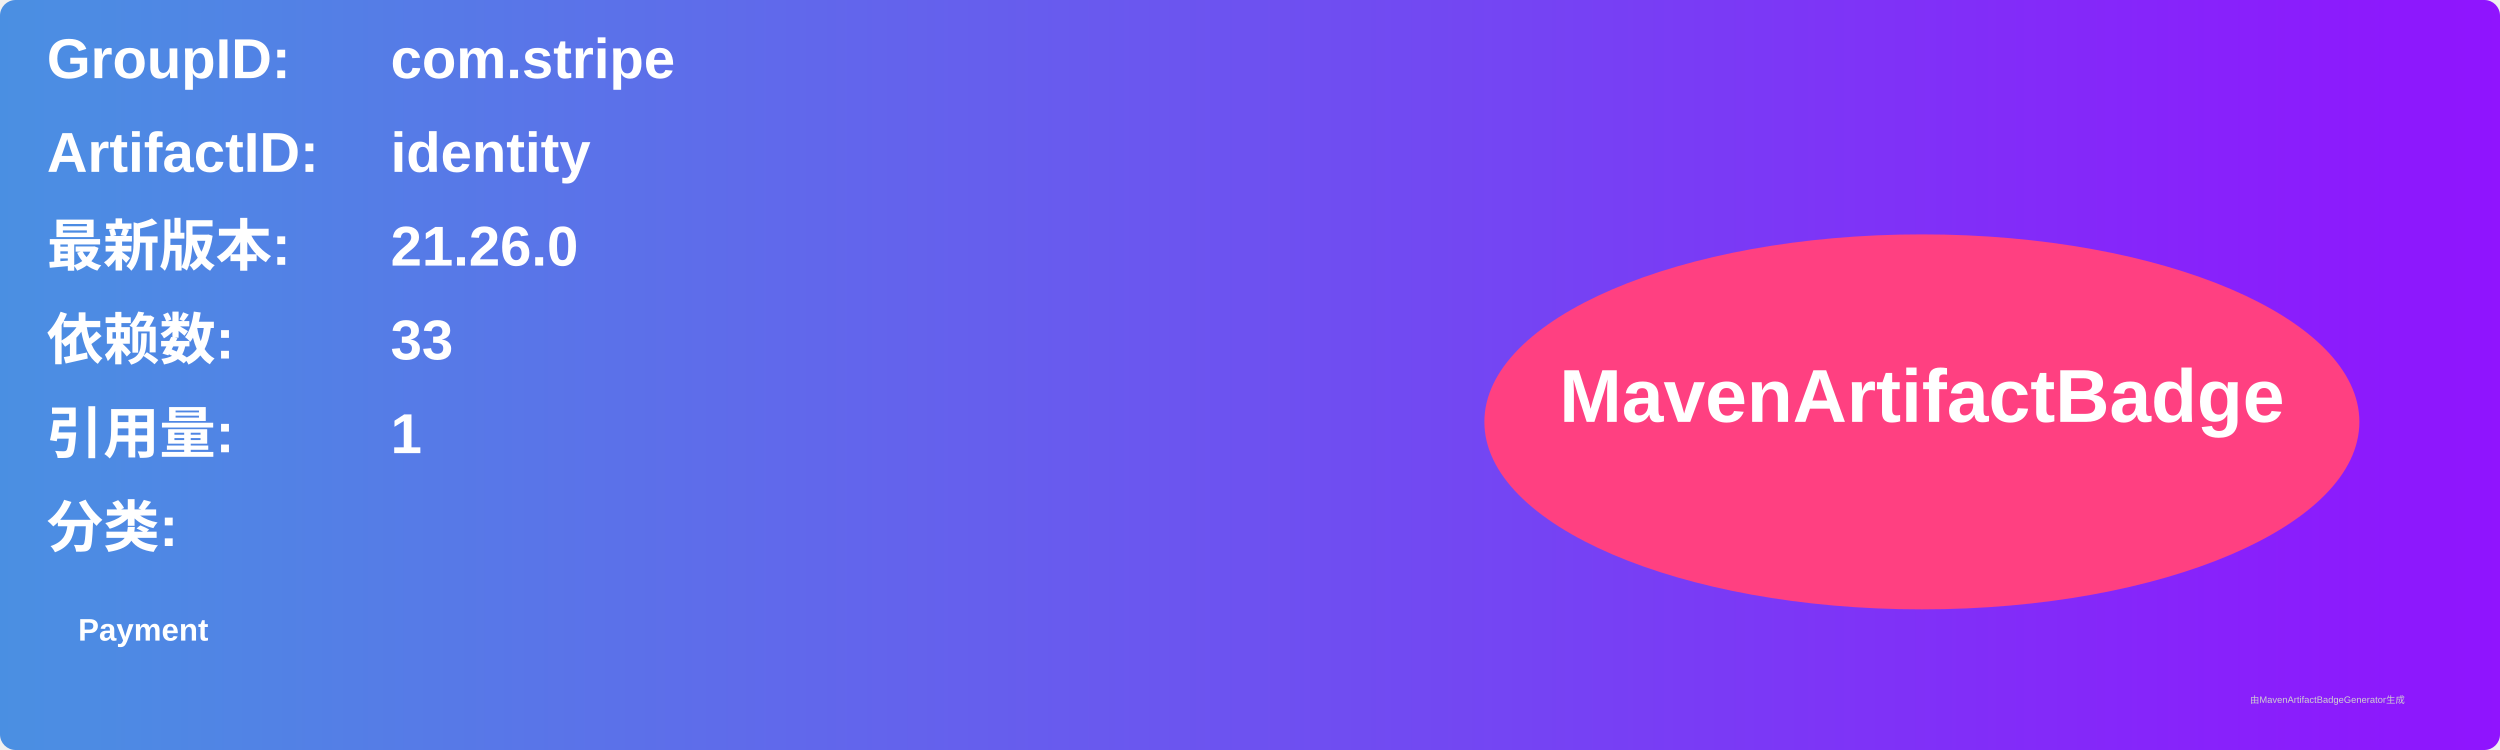
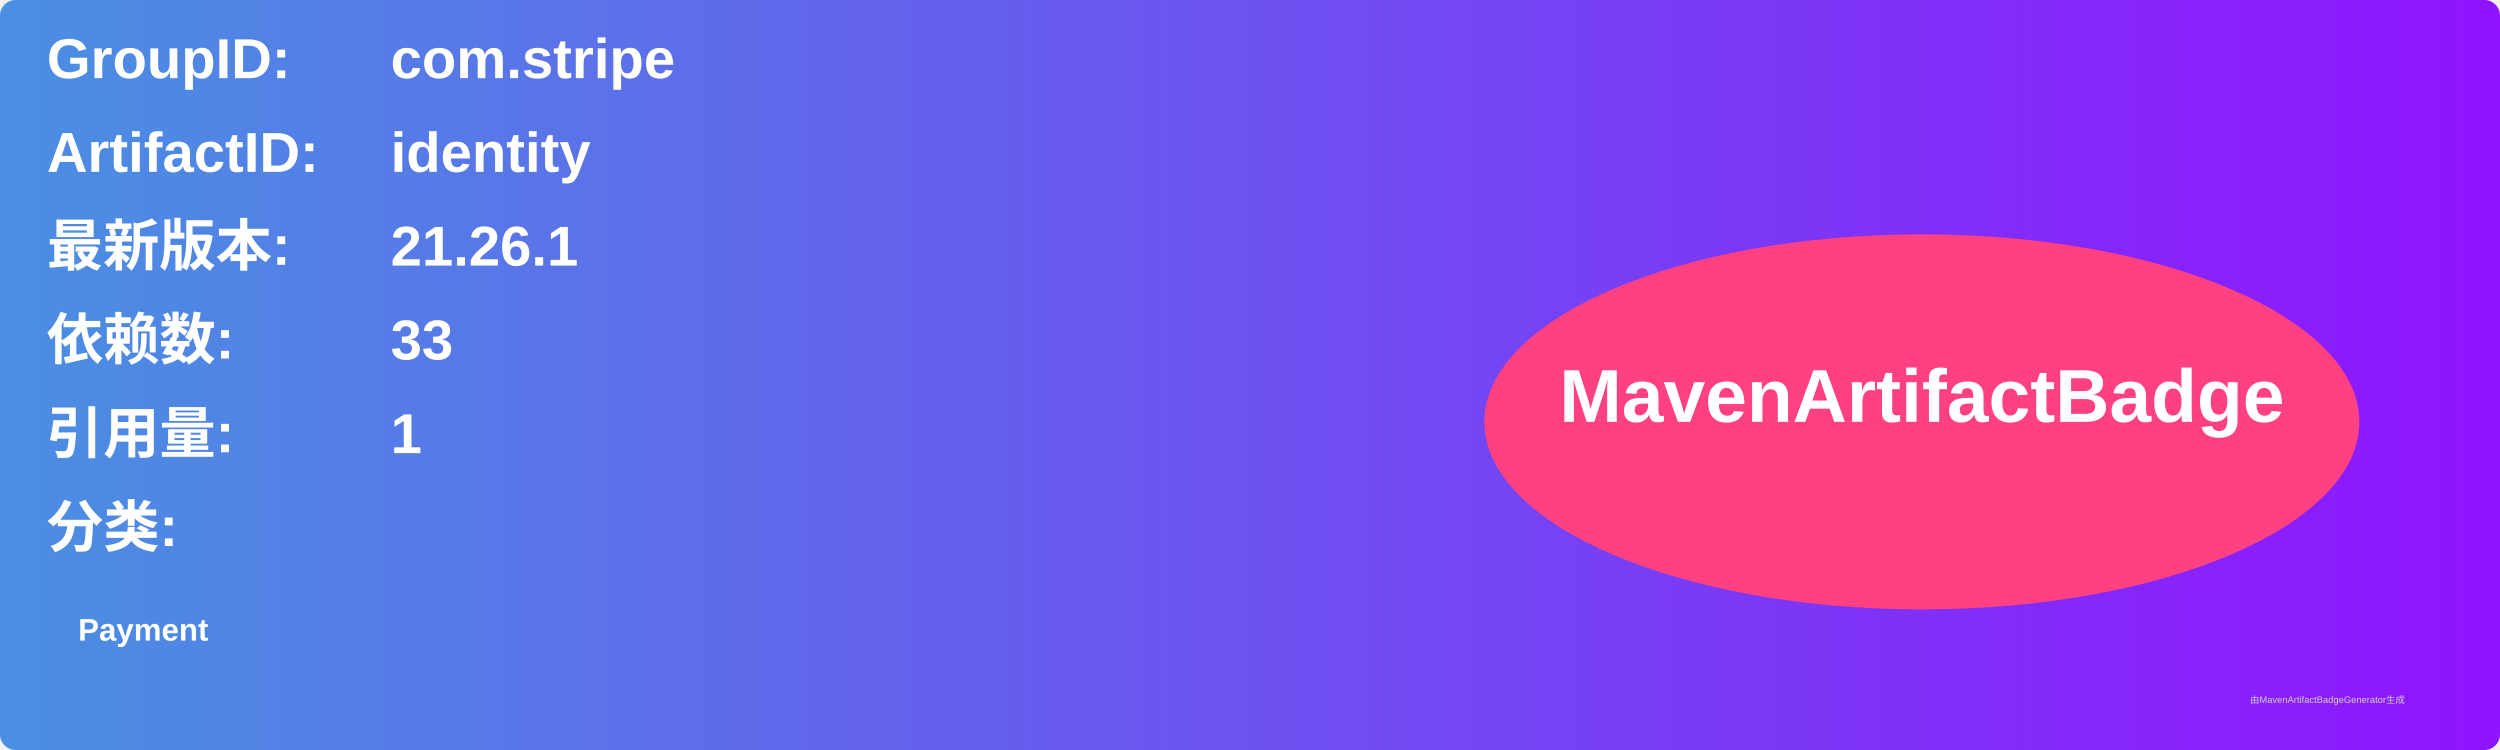
<svg xmlns="http://www.w3.org/2000/svg" width="800" height="240" viewBox="0 0 800 240">
  <linearGradient id="grad" x1="0%" y1="0%" x2="100%" y2="0%">
    <stop offset="0%" stop-color="#4a90e2" />
    <stop offset="100%" stop-color="#9013fe" />
  </linearGradient>
  <rect width="100%" height="100%" rx="5" ry="5" fill="url(#grad)" />
  <g transform="translate(15, 15)">
    <text x="0" y="10" font-family="Arial" font-size="18" fill="white" font-weight="bold" width="260">GroupID:</text>
    <text x="110" y="10" font-family="Arial" font-size="18" fill="white" font-weight="bold" width="460">com.stripe</text>
    <text x="0" y="40" font-family="Arial" font-size="18" fill="white" font-weight="bold" width="260">ArtifactID:</text>
    <text x="110" y="40" font-family="Arial" font-size="18" fill="white" font-weight="bold" width="460">identity</text>
    <text x="0" y="70" font-family="Arial" font-size="18" fill="white" font-weight="bold">最新版本:</text>
    <text x="110" y="70" font-family="Arial" font-size="18" fill="white" font-weight="bold">
-       <tspan font-weight="bold">21.26.0</tspan>
+       <tspan font-weight="bold">21.26.1</tspan>
    </text>
    <text x="0" y="100" font-family="Arial" font-size="18" fill="white" font-weight="bold">依赖数: </text>
    <text x="110" y="100" font-family="Arial" font-size="18" fill="white">
      <tspan font-weight="bold">33</tspan>
    </text>
    <text x="0" y="130" font-family="Arial" font-size="18" fill="white" font-weight="bold">引用量: </text>
    <text x="110" y="130" font-family="Arial" font-size="18" fill="white">
      <tspan font-weight="bold">1</tspan>
    </text>
    <text x="0" y="160" font-family="Arial" font-size="18" fill="white" font-weight="bold">分类:</text>
    <text x="10" y="190" font-family="Arial" font-size="10" fill="white">
      <tspan font-weight="bold">Payment</tspan>
    </text>
    <ellipse cx="600" cy="120" rx="140" ry="60" fill="#ff4081" />
    <text x="600" y="120" text-anchor="middle" font-family="Arial" font-size="24" fill="white" font-weight="bold">MavenArtifactBadge</text>
  </g>
  <text x="720" y="225" font-family="Arial" font-size="3" fill="#d0d0d0">由MavenArtifactBadgeGenerator生成</text>
</svg>
